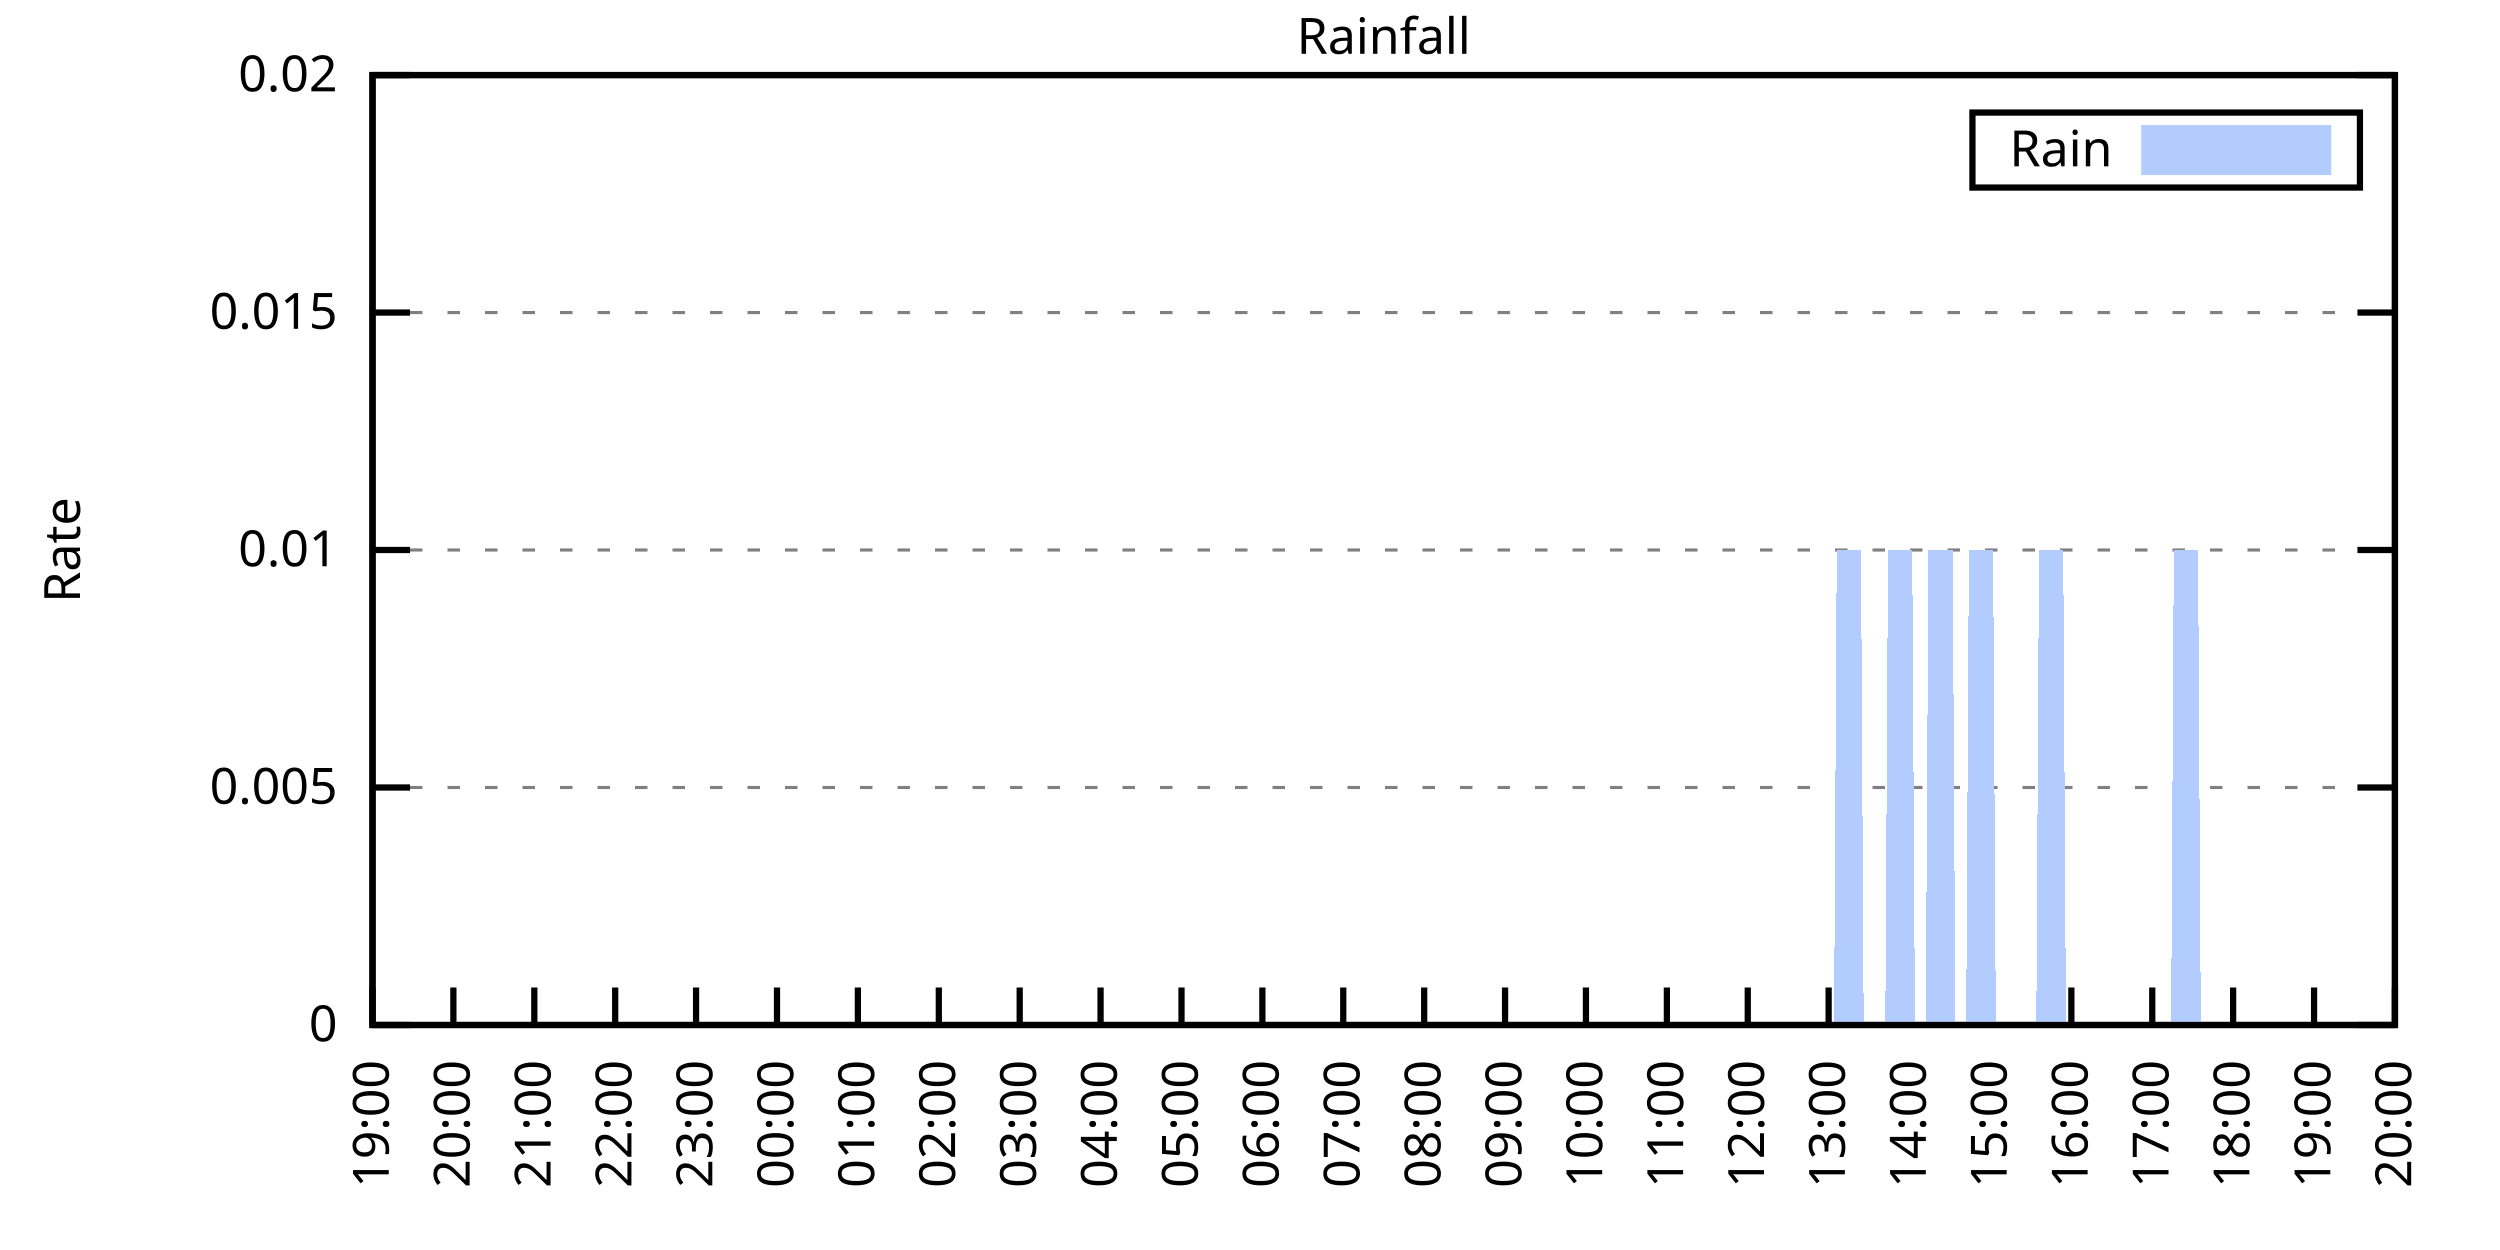
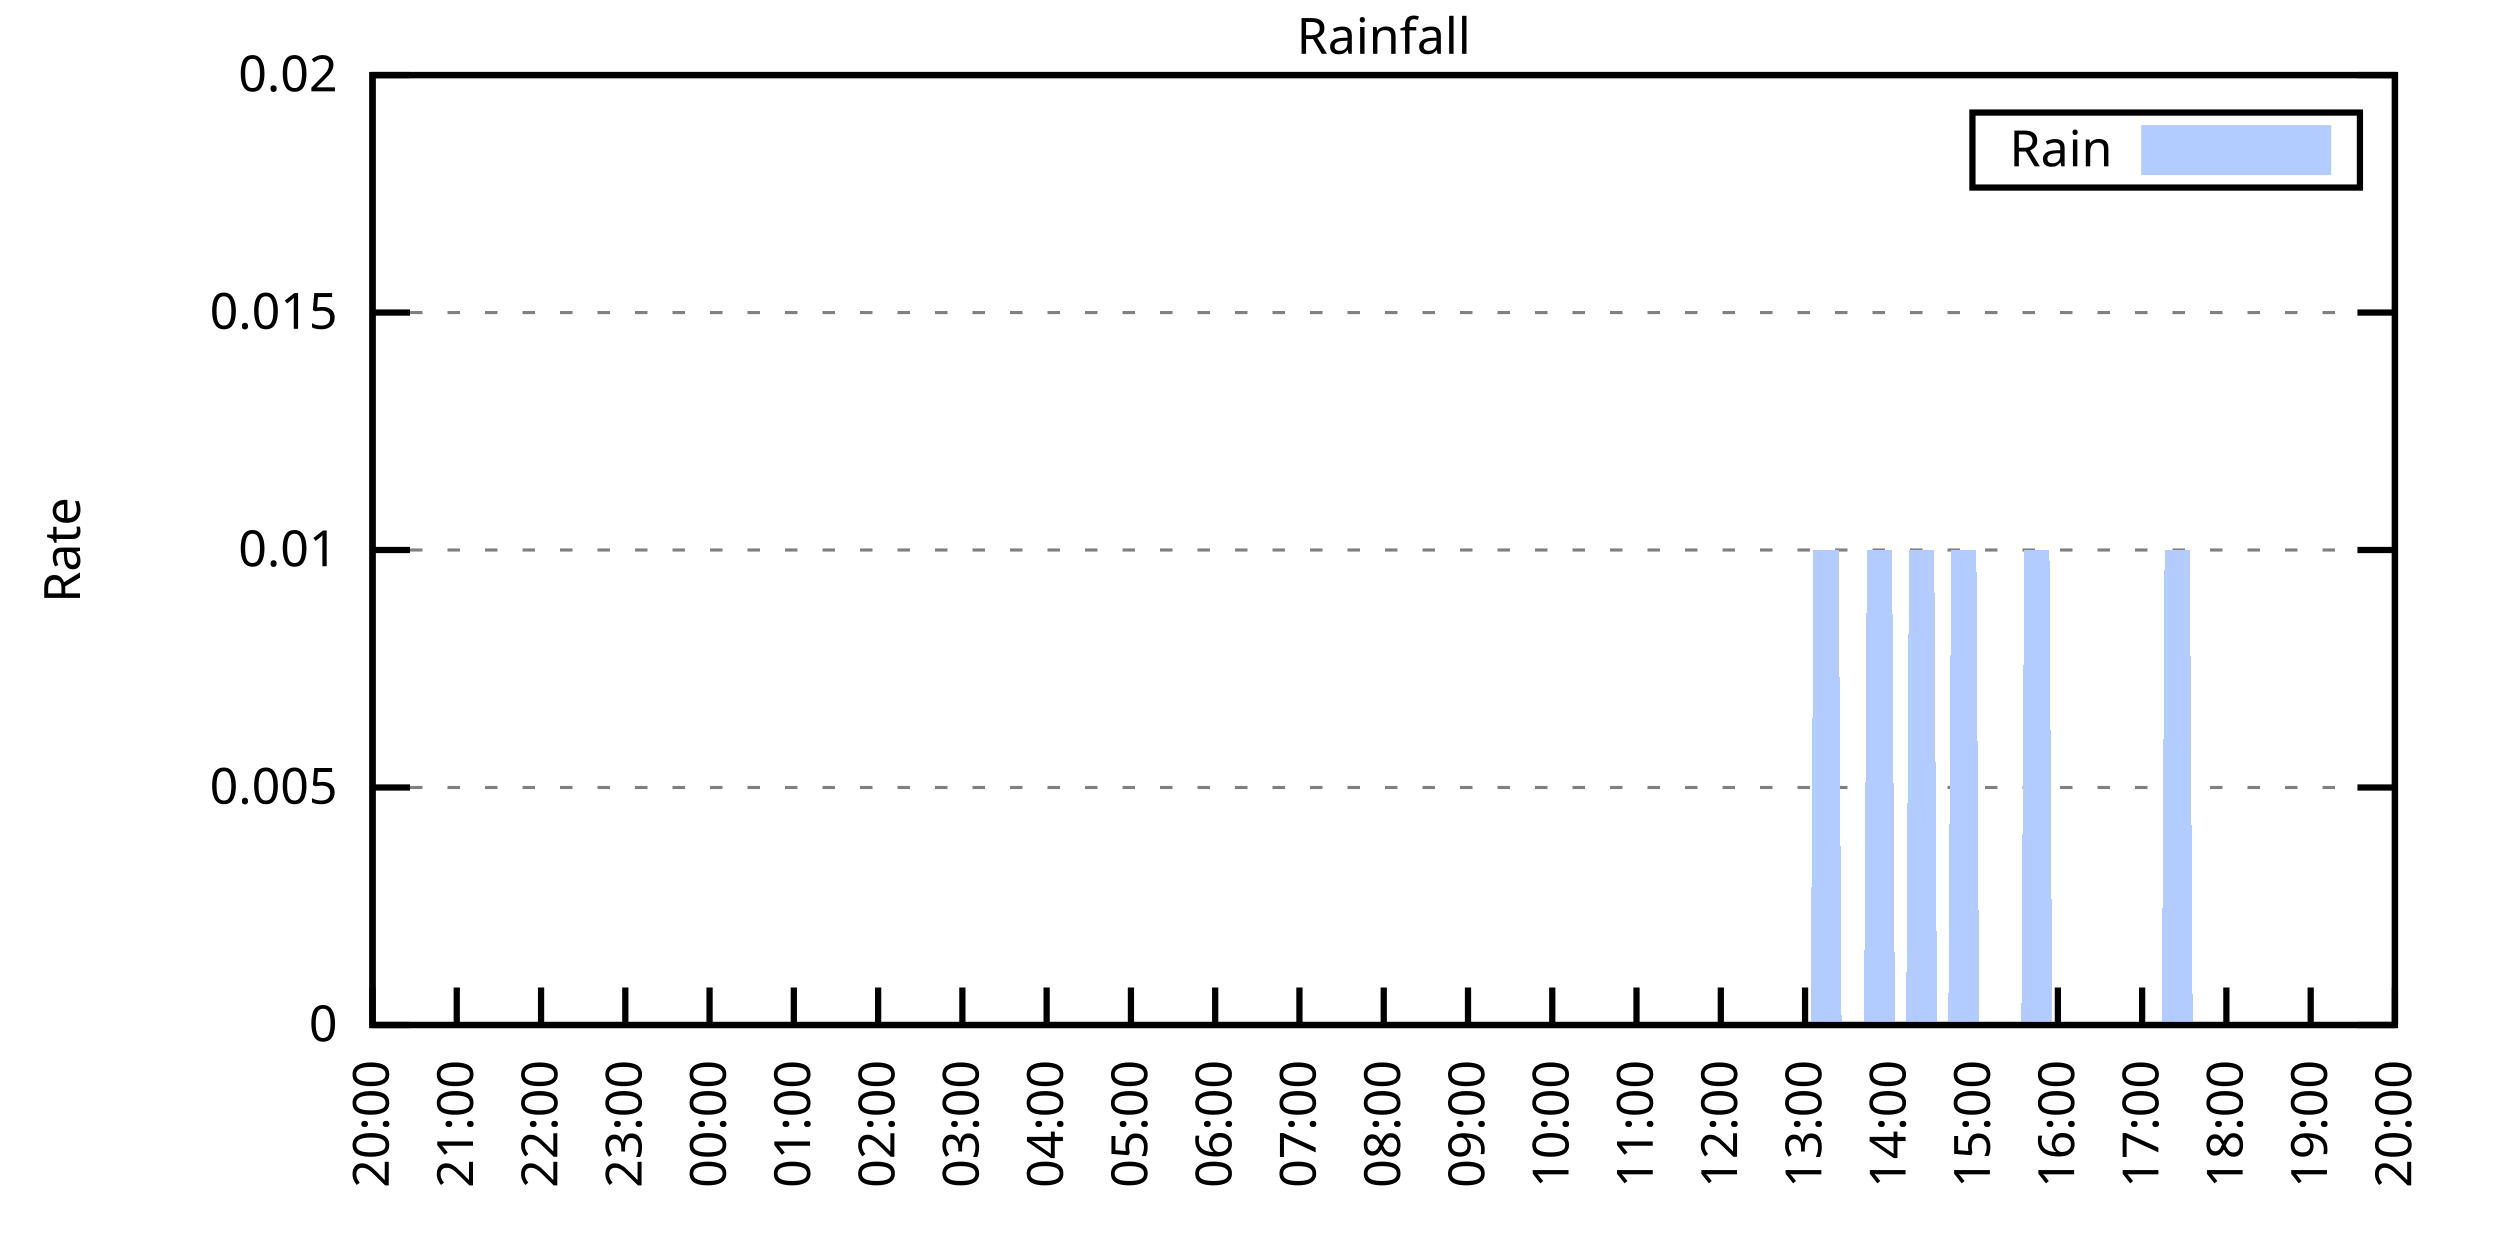
<svg xmlns="http://www.w3.org/2000/svg" xmlns:xlink="http://www.w3.org/1999/xlink" width="400" height="200" viewBox="0 0 400 200">
  <g id="gnuplot_canvas">
    <rect x="0" y="0" width="400" height="200" fill="none" />
    <defs>
      <circle id="gpDot" r="0.5" stroke-width="0.5" stroke="currentColor" />
      <path id="gpPt0" stroke-width="0.333" stroke="currentColor" d="M-1,0 h2 M0,-1 v2" />
      <path id="gpPt1" stroke-width="0.333" stroke="currentColor" d="M-1,-1 L1,1 M1,-1 L-1,1" />
      <path id="gpPt2" stroke-width="0.333" stroke="currentColor" d="M-1,0 L1,0 M0,-1 L0,1 M-1,-1 L1,1 M-1,1 L1,-1" />
      <rect id="gpPt3" stroke-width="0.333" stroke="currentColor" x="-1" y="-1" width="2" height="2" />
      <rect id="gpPt4" stroke-width="0.333" stroke="currentColor" fill="currentColor" x="-1" y="-1" width="2" height="2" />
      <circle id="gpPt5" stroke-width="0.333" stroke="currentColor" cx="0" cy="0" r="1" />
      <use xlink:href="#gpPt5" id="gpPt6" fill="currentColor" stroke="none" />
      <path id="gpPt7" stroke-width="0.333" stroke="currentColor" d="M0,-1.33 L-1.33,0.67 L1.33,0.67 z" />
      <use xlink:href="#gpPt7" id="gpPt8" fill="currentColor" stroke="none" />
      <use xlink:href="#gpPt7" id="gpPt9" stroke="currentColor" transform="rotate(180)" />
      <use xlink:href="#gpPt9" id="gpPt10" fill="currentColor" stroke="none" />
      <use xlink:href="#gpPt3" id="gpPt11" stroke="currentColor" transform="rotate(45)" />
      <use xlink:href="#gpPt11" id="gpPt12" fill="currentColor" stroke="none" />
      <path id="gpPt13" stroke-width="0.333" stroke="currentColor" d="M0,1.330 L1.265,0.411 L0.782,-1.067 L-0.782,-1.076 L-1.265,0.411 z" />
      <use xlink:href="#gpPt13" id="gpPt14" fill="currentColor" stroke="none" />
      <filter id="textbox" filterUnits="objectBoundingBox" x="0" y="0" height="1" width="1">
        <feFlood flood-color="white" flood-opacity="1" result="bgnd" />
        <feComposite in="SourceGraphic" in2="bgnd" operator="atop" />
      </filter>
      <filter id="greybox" filterUnits="objectBoundingBox" x="0" y="0" height="1" width="1">
        <feFlood flood-color="lightgrey" flood-opacity="1" result="grey" />
        <feComposite in="SourceGraphic" in2="grey" operator="atop" />
      </filter>
    </defs>
    <g fill="none" color="white" stroke="currentColor" stroke-width="1.00" stroke-linecap="butt" stroke-linejoin="miter">
</g>
    <g fill="none" color="black" stroke="currentColor" stroke-width="1.00" stroke-linecap="butt" stroke-linejoin="miter">
      <g stroke="none" shape-rendering="crispEdges">
        <polygon fill="rgb(255, 255, 255)" points="59.60,164.00 383.18,164.00 383.18,12.02 59.60,12.02 " />
      </g>
    </g>
    <g fill="none" color="black" stroke="currentColor" stroke-width="1.00" stroke-linecap="butt" stroke-linejoin="miter">
</g>
    <g fill="none" color="black" stroke="black" stroke-width="0.50" stroke-linecap="butt" stroke-linejoin="miter">
</g>
    <g fill="none" color="gray" stroke="currentColor" stroke-width="0.50" stroke-linecap="butt" stroke-linejoin="miter">
      <path stroke="gray" stroke-dasharray="2,4" class="gridline" d="M59.60,164.00 L383.19,164.00  " />
    </g>
    <g fill="none" color="gray" stroke="gray" stroke-width="1.00" stroke-linecap="butt" stroke-linejoin="miter">
</g>
    <g fill="none" color="black" stroke="currentColor" stroke-width="1.00" stroke-linecap="butt" stroke-linejoin="miter">
      <path stroke="black" d="M59.60,164.00 L65.60,164.00 M383.19,164.00 L377.19,164.00  " />
      <g transform="translate(54.00,166.60)" stroke="none" fill="black" font-family="Sans" font-size="8.00" text-anchor="end">
        <text>
          <tspan font-family="Sans"> 0</tspan>
        </text>
      </g>
    </g>
    <g fill="none" color="black" stroke="currentColor" stroke-width="1.00" stroke-linecap="butt" stroke-linejoin="miter">
</g>
    <g fill="none" color="black" stroke="black" stroke-width="0.50" stroke-linecap="butt" stroke-linejoin="miter">
</g>
    <g fill="none" color="gray" stroke="currentColor" stroke-width="0.50" stroke-linecap="butt" stroke-linejoin="miter">
      <path stroke="gray" stroke-dasharray="2,4" class="gridline" d="M59.60,126.00 L383.19,126.00  " />
    </g>
    <g fill="none" color="gray" stroke="gray" stroke-width="1.00" stroke-linecap="butt" stroke-linejoin="miter">
</g>
    <g fill="none" color="black" stroke="currentColor" stroke-width="1.00" stroke-linecap="butt" stroke-linejoin="miter">
      <path stroke="black" d="M59.60,126.00 L65.60,126.00 M383.19,126.00 L377.19,126.00  " />
      <g transform="translate(54.00,128.60)" stroke="none" fill="black" font-family="Sans" font-size="8.00" text-anchor="end">
        <text>
          <tspan font-family="Sans"> 0.005</tspan>
        </text>
      </g>
    </g>
    <g fill="none" color="black" stroke="currentColor" stroke-width="1.00" stroke-linecap="butt" stroke-linejoin="miter">
</g>
    <g fill="none" color="black" stroke="black" stroke-width="0.50" stroke-linecap="butt" stroke-linejoin="miter">
</g>
    <g fill="none" color="gray" stroke="currentColor" stroke-width="0.50" stroke-linecap="butt" stroke-linejoin="miter">
      <path stroke="gray" stroke-dasharray="2,4" class="gridline" d="M59.60,88.00 L383.19,88.00  " />
    </g>
    <g fill="none" color="gray" stroke="gray" stroke-width="1.00" stroke-linecap="butt" stroke-linejoin="miter">
</g>
    <g fill="none" color="black" stroke="currentColor" stroke-width="1.00" stroke-linecap="butt" stroke-linejoin="miter">
      <path stroke="black" d="M59.60,88.00 L65.60,88.00 M383.19,88.00 L377.19,88.00  " />
      <g transform="translate(54.00,90.60)" stroke="none" fill="black" font-family="Sans" font-size="8.00" text-anchor="end">
        <text>
          <tspan font-family="Sans"> 0.01</tspan>
        </text>
      </g>
    </g>
    <g fill="none" color="black" stroke="currentColor" stroke-width="1.00" stroke-linecap="butt" stroke-linejoin="miter">
</g>
    <g fill="none" color="black" stroke="black" stroke-width="0.50" stroke-linecap="butt" stroke-linejoin="miter">
</g>
    <g fill="none" color="gray" stroke="currentColor" stroke-width="0.50" stroke-linecap="butt" stroke-linejoin="miter">
      <path stroke="gray" stroke-dasharray="2,4" class="gridline" d="M59.60,50.01 L383.19,50.01  " />
    </g>
    <g fill="none" color="gray" stroke="gray" stroke-width="1.00" stroke-linecap="butt" stroke-linejoin="miter">
</g>
    <g fill="none" color="black" stroke="currentColor" stroke-width="1.00" stroke-linecap="butt" stroke-linejoin="miter">
      <path stroke="black" d="M59.60,50.01 L65.60,50.01 M383.19,50.01 L377.19,50.01  " />
      <g transform="translate(54.00,52.61)" stroke="none" fill="black" font-family="Sans" font-size="8.00" text-anchor="end">
        <text>
          <tspan font-family="Sans"> 0.015</tspan>
        </text>
      </g>
    </g>
    <g fill="none" color="black" stroke="currentColor" stroke-width="1.00" stroke-linecap="butt" stroke-linejoin="miter">
</g>
    <g fill="none" color="black" stroke="black" stroke-width="0.50" stroke-linecap="butt" stroke-linejoin="miter">
</g>
    <g fill="none" color="gray" stroke="currentColor" stroke-width="0.50" stroke-linecap="butt" stroke-linejoin="miter">
      <path stroke="gray" stroke-dasharray="2,4" class="gridline" d="M59.60,12.01 L383.19,12.01  " />
    </g>
    <g fill="none" color="gray" stroke="gray" stroke-width="1.00" stroke-linecap="butt" stroke-linejoin="miter">
</g>
    <g fill="none" color="black" stroke="currentColor" stroke-width="1.00" stroke-linecap="butt" stroke-linejoin="miter">
      <path stroke="black" d="M59.60,12.01 L65.60,12.01 M383.19,12.01 L377.19,12.01  " />
      <g transform="translate(54.00,14.61)" stroke="none" fill="black" font-family="Sans" font-size="8.00" text-anchor="end">
        <text>
          <tspan font-family="Sans"> 0.02</tspan>
        </text>
      </g>
    </g>
    <g fill="none" color="black" stroke="currentColor" stroke-width="1.00" stroke-linecap="butt" stroke-linejoin="miter">
      <path stroke="black" d="M59.60,164.00 L59.60,158.00  " />
      <g transform="translate(62.20,169.60) rotate(270.00)" stroke="none" fill="black" font-family="Sans" font-size="8.00" text-anchor="end">
        <text>
-           <tspan font-family="Sans">19:00</tspan>
-         </text>
-       </g>
-     </g>
-     <g fill="none" color="black" stroke="currentColor" stroke-width="1.00" stroke-linecap="butt" stroke-linejoin="miter">
-       <path stroke="black" d="M72.54,164.00 L72.54,158.00  " />
-       <g transform="translate(75.14,169.60) rotate(270.00)" stroke="none" fill="black" font-family="Sans" font-size="8.00" text-anchor="end">
-         <text>
          <tspan font-family="Sans">20:00</tspan>
        </text>
      </g>
    </g>
    <g fill="none" color="black" stroke="currentColor" stroke-width="1.00" stroke-linecap="butt" stroke-linejoin="miter">
-       <path stroke="black" d="M85.49,164.00 L85.49,158.00  " />
-       <g transform="translate(88.09,169.60) rotate(270.00)" stroke="none" fill="black" font-family="Sans" font-size="8.00" text-anchor="end">
+       <path stroke="black" d="M73.08,164.00 L73.08,158.00  " />
+       <g transform="translate(75.68,169.60) rotate(270.00)" stroke="none" fill="black" font-family="Sans" font-size="8.00" text-anchor="end">
        <text>
          <tspan font-family="Sans">21:00</tspan>
        </text>
      </g>
    </g>
    <g fill="none" color="black" stroke="currentColor" stroke-width="1.00" stroke-linecap="butt" stroke-linejoin="miter">
-       <path stroke="black" d="M98.43,164.00 L98.43,158.00  " />
-       <g transform="translate(101.03,169.60) rotate(270.00)" stroke="none" fill="black" font-family="Sans" font-size="8.00" text-anchor="end">
+       <path stroke="black" d="M86.57,164.00 L86.57,158.00  " />
+       <g transform="translate(89.17,169.60) rotate(270.00)" stroke="none" fill="black" font-family="Sans" font-size="8.00" text-anchor="end">
        <text>
          <tspan font-family="Sans">22:00</tspan>
        </text>
      </g>
    </g>
    <g fill="none" color="black" stroke="currentColor" stroke-width="1.00" stroke-linecap="butt" stroke-linejoin="miter">
-       <path stroke="black" d="M111.37,164.00 L111.37,158.00  " />
-       <g transform="translate(113.97,169.60) rotate(270.00)" stroke="none" fill="black" font-family="Sans" font-size="8.00" text-anchor="end">
+       <path stroke="black" d="M100.05,164.00 L100.05,158.00  " />
+       <g transform="translate(102.65,169.60) rotate(270.00)" stroke="none" fill="black" font-family="Sans" font-size="8.00" text-anchor="end">
        <text>
          <tspan font-family="Sans">23:00</tspan>
        </text>
      </g>
    </g>
    <g fill="none" color="black" stroke="currentColor" stroke-width="1.00" stroke-linecap="butt" stroke-linejoin="miter">
-       <path stroke="black" d="M124.32,164.00 L124.32,158.00  " />
-       <g transform="translate(126.92,169.60) rotate(270.00)" stroke="none" fill="black" font-family="Sans" font-size="8.00" text-anchor="end">
+       <path stroke="black" d="M113.53,164.00 L113.53,158.00  " />
+       <g transform="translate(116.13,169.60) rotate(270.00)" stroke="none" fill="black" font-family="Sans" font-size="8.00" text-anchor="end">
        <text>
          <tspan font-family="Sans">00:00</tspan>
        </text>
      </g>
    </g>
    <g fill="none" color="black" stroke="currentColor" stroke-width="1.00" stroke-linecap="butt" stroke-linejoin="miter">
-       <path stroke="black" d="M137.26,164.00 L137.26,158.00  " />
-       <g transform="translate(139.86,169.60) rotate(270.00)" stroke="none" fill="black" font-family="Sans" font-size="8.00" text-anchor="end">
+       <path stroke="black" d="M127.01,164.00 L127.01,158.00  " />
+       <g transform="translate(129.61,169.60) rotate(270.00)" stroke="none" fill="black" font-family="Sans" font-size="8.00" text-anchor="end">
        <text>
          <tspan font-family="Sans">01:00</tspan>
        </text>
      </g>
    </g>
    <g fill="none" color="black" stroke="currentColor" stroke-width="1.00" stroke-linecap="butt" stroke-linejoin="miter">
-       <path stroke="black" d="M150.21,164.00 L150.21,158.00  " />
-       <g transform="translate(152.81,169.60) rotate(270.00)" stroke="none" fill="black" font-family="Sans" font-size="8.00" text-anchor="end">
+       <path stroke="black" d="M140.50,164.00 L140.50,158.00  " />
+       <g transform="translate(143.10,169.60) rotate(270.00)" stroke="none" fill="black" font-family="Sans" font-size="8.00" text-anchor="end">
        <text>
          <tspan font-family="Sans">02:00</tspan>
        </text>
      </g>
    </g>
    <g fill="none" color="black" stroke="currentColor" stroke-width="1.00" stroke-linecap="butt" stroke-linejoin="miter">
-       <path stroke="black" d="M163.15,164.00 L163.15,158.00  " />
-       <g transform="translate(165.75,169.60) rotate(270.00)" stroke="none" fill="black" font-family="Sans" font-size="8.00" text-anchor="end">
+       <path stroke="black" d="M153.98,164.00 L153.98,158.00  " />
+       <g transform="translate(156.58,169.60) rotate(270.00)" stroke="none" fill="black" font-family="Sans" font-size="8.00" text-anchor="end">
        <text>
          <tspan font-family="Sans">03:00</tspan>
        </text>
      </g>
    </g>
    <g fill="none" color="black" stroke="currentColor" stroke-width="1.00" stroke-linecap="butt" stroke-linejoin="miter">
-       <path stroke="black" d="M176.09,164.00 L176.09,158.00  " />
-       <g transform="translate(178.69,169.60) rotate(270.00)" stroke="none" fill="black" font-family="Sans" font-size="8.00" text-anchor="end">
+       <path stroke="black" d="M167.46,164.00 L167.46,158.00  " />
+       <g transform="translate(170.06,169.60) rotate(270.00)" stroke="none" fill="black" font-family="Sans" font-size="8.00" text-anchor="end">
        <text>
          <tspan font-family="Sans">04:00</tspan>
        </text>
      </g>
    </g>
    <g fill="none" color="black" stroke="currentColor" stroke-width="1.00" stroke-linecap="butt" stroke-linejoin="miter">
-       <path stroke="black" d="M189.04,164.00 L189.04,158.00  " />
-       <g transform="translate(191.64,169.60) rotate(270.00)" stroke="none" fill="black" font-family="Sans" font-size="8.00" text-anchor="end">
+       <path stroke="black" d="M180.95,164.00 L180.95,158.00  " />
+       <g transform="translate(183.55,169.60) rotate(270.00)" stroke="none" fill="black" font-family="Sans" font-size="8.00" text-anchor="end">
        <text>
          <tspan font-family="Sans">05:00</tspan>
        </text>
      </g>
    </g>
    <g fill="none" color="black" stroke="currentColor" stroke-width="1.00" stroke-linecap="butt" stroke-linejoin="miter">
-       <path stroke="black" d="M201.98,164.00 L201.98,158.00  " />
-       <g transform="translate(204.58,169.60) rotate(270.00)" stroke="none" fill="black" font-family="Sans" font-size="8.00" text-anchor="end">
+       <path stroke="black" d="M194.43,164.00 L194.43,158.00  " />
+       <g transform="translate(197.03,169.60) rotate(270.00)" stroke="none" fill="black" font-family="Sans" font-size="8.00" text-anchor="end">
        <text>
          <tspan font-family="Sans">06:00</tspan>
        </text>
      </g>
    </g>
    <g fill="none" color="black" stroke="currentColor" stroke-width="1.00" stroke-linecap="butt" stroke-linejoin="miter">
-       <path stroke="black" d="M214.92,164.00 L214.92,158.00  " />
-       <g transform="translate(217.52,169.60) rotate(270.00)" stroke="none" fill="black" font-family="Sans" font-size="8.00" text-anchor="end">
+       <path stroke="black" d="M207.91,164.00 L207.91,158.00  " />
+       <g transform="translate(210.51,169.60) rotate(270.00)" stroke="none" fill="black" font-family="Sans" font-size="8.00" text-anchor="end">
        <text>
          <tspan font-family="Sans">07:00</tspan>
        </text>
      </g>
    </g>
    <g fill="none" color="black" stroke="currentColor" stroke-width="1.00" stroke-linecap="butt" stroke-linejoin="miter">
-       <path stroke="black" d="M227.87,164.00 L227.87,158.00  " />
-       <g transform="translate(230.47,169.60) rotate(270.00)" stroke="none" fill="black" font-family="Sans" font-size="8.00" text-anchor="end">
+       <path stroke="black" d="M221.40,164.00 L221.40,158.00  " />
+       <g transform="translate(224.00,169.60) rotate(270.00)" stroke="none" fill="black" font-family="Sans" font-size="8.00" text-anchor="end">
        <text>
          <tspan font-family="Sans">08:00</tspan>
        </text>
      </g>
    </g>
    <g fill="none" color="black" stroke="currentColor" stroke-width="1.00" stroke-linecap="butt" stroke-linejoin="miter">
-       <path stroke="black" d="M240.81,164.00 L240.81,158.00  " />
-       <g transform="translate(243.41,169.60) rotate(270.00)" stroke="none" fill="black" font-family="Sans" font-size="8.00" text-anchor="end">
+       <path stroke="black" d="M234.88,164.00 L234.88,158.00  " />
+       <g transform="translate(237.48,169.60) rotate(270.00)" stroke="none" fill="black" font-family="Sans" font-size="8.00" text-anchor="end">
        <text>
          <tspan font-family="Sans">09:00</tspan>
        </text>
      </g>
    </g>
    <g fill="none" color="black" stroke="currentColor" stroke-width="1.00" stroke-linecap="butt" stroke-linejoin="miter">
-       <path stroke="black" d="M253.75,164.00 L253.75,158.00  " />
-       <g transform="translate(256.35,169.60) rotate(270.00)" stroke="none" fill="black" font-family="Sans" font-size="8.00" text-anchor="end">
+       <path stroke="black" d="M248.36,164.00 L248.36,158.00  " />
+       <g transform="translate(250.96,169.60) rotate(270.00)" stroke="none" fill="black" font-family="Sans" font-size="8.00" text-anchor="end">
        <text>
          <tspan font-family="Sans">10:00</tspan>
        </text>
      </g>
    </g>
    <g fill="none" color="black" stroke="currentColor" stroke-width="1.00" stroke-linecap="butt" stroke-linejoin="miter">
-       <path stroke="black" d="M266.70,164.00 L266.70,158.00  " />
-       <g transform="translate(269.30,169.60) rotate(270.00)" stroke="none" fill="black" font-family="Sans" font-size="8.00" text-anchor="end">
+       <path stroke="black" d="M261.84,164.00 L261.84,158.00  " />
+       <g transform="translate(264.44,169.60) rotate(270.00)" stroke="none" fill="black" font-family="Sans" font-size="8.00" text-anchor="end">
        <text>
          <tspan font-family="Sans">11:00</tspan>
        </text>
      </g>
    </g>
    <g fill="none" color="black" stroke="currentColor" stroke-width="1.00" stroke-linecap="butt" stroke-linejoin="miter">
-       <path stroke="black" d="M279.64,164.00 L279.64,158.00  " />
-       <g transform="translate(282.24,169.60) rotate(270.00)" stroke="none" fill="black" font-family="Sans" font-size="8.00" text-anchor="end">
+       <path stroke="black" d="M275.33,164.00 L275.33,158.00  " />
+       <g transform="translate(277.93,169.60) rotate(270.00)" stroke="none" fill="black" font-family="Sans" font-size="8.00" text-anchor="end">
        <text>
          <tspan font-family="Sans">12:00</tspan>
        </text>
      </g>
    </g>
    <g fill="none" color="black" stroke="currentColor" stroke-width="1.00" stroke-linecap="butt" stroke-linejoin="miter">
-       <path stroke="black" d="M292.58,164.00 L292.58,158.00  " />
-       <g transform="translate(295.18,169.60) rotate(270.00)" stroke="none" fill="black" font-family="Sans" font-size="8.00" text-anchor="end">
+       <path stroke="black" d="M288.81,164.00 L288.81,158.00  " />
+       <g transform="translate(291.41,169.60) rotate(270.00)" stroke="none" fill="black" font-family="Sans" font-size="8.00" text-anchor="end">
        <text>
          <tspan font-family="Sans">13:00</tspan>
        </text>
      </g>
    </g>
    <g fill="none" color="black" stroke="currentColor" stroke-width="1.00" stroke-linecap="butt" stroke-linejoin="miter">
-       <path stroke="black" d="M305.53,164.00 L305.53,158.00  " />
-       <g transform="translate(308.13,169.60) rotate(270.00)" stroke="none" fill="black" font-family="Sans" font-size="8.00" text-anchor="end">
+       <path stroke="black" d="M302.29,164.00 L302.29,158.00  " />
+       <g transform="translate(304.89,169.60) rotate(270.00)" stroke="none" fill="black" font-family="Sans" font-size="8.00" text-anchor="end">
        <text>
          <tspan font-family="Sans">14:00</tspan>
        </text>
      </g>
    </g>
    <g fill="none" color="black" stroke="currentColor" stroke-width="1.00" stroke-linecap="butt" stroke-linejoin="miter">
-       <path stroke="black" d="M318.47,164.00 L318.47,158.00  " />
-       <g transform="translate(321.07,169.60) rotate(270.00)" stroke="none" fill="black" font-family="Sans" font-size="8.00" text-anchor="end">
+       <path stroke="black" d="M315.78,164.00 L315.78,158.00  " />
+       <g transform="translate(318.38,169.60) rotate(270.00)" stroke="none" fill="black" font-family="Sans" font-size="8.00" text-anchor="end">
        <text>
          <tspan font-family="Sans">15:00</tspan>
        </text>
      </g>
    </g>
    <g fill="none" color="black" stroke="currentColor" stroke-width="1.00" stroke-linecap="butt" stroke-linejoin="miter">
-       <path stroke="black" d="M331.42,164.00 L331.42,158.00  " />
-       <g transform="translate(334.02,169.60) rotate(270.00)" stroke="none" fill="black" font-family="Sans" font-size="8.00" text-anchor="end">
+       <path stroke="black" d="M329.26,164.00 L329.26,158.00  " />
+       <g transform="translate(331.86,169.60) rotate(270.00)" stroke="none" fill="black" font-family="Sans" font-size="8.00" text-anchor="end">
        <text>
          <tspan font-family="Sans">16:00</tspan>
        </text>
      </g>
    </g>
    <g fill="none" color="black" stroke="currentColor" stroke-width="1.00" stroke-linecap="butt" stroke-linejoin="miter">
-       <path stroke="black" d="M344.36,164.00 L344.36,158.00  " />
-       <g transform="translate(346.96,169.60) rotate(270.00)" stroke="none" fill="black" font-family="Sans" font-size="8.00" text-anchor="end">
+       <path stroke="black" d="M342.74,164.00 L342.74,158.00  " />
+       <g transform="translate(345.34,169.60) rotate(270.00)" stroke="none" fill="black" font-family="Sans" font-size="8.00" text-anchor="end">
        <text>
          <tspan font-family="Sans">17:00</tspan>
        </text>
      </g>
    </g>
    <g fill="none" color="black" stroke="currentColor" stroke-width="1.00" stroke-linecap="butt" stroke-linejoin="miter">
-       <path stroke="black" d="M357.30,164.00 L357.30,158.00  " />
-       <g transform="translate(359.90,169.60) rotate(270.00)" stroke="none" fill="black" font-family="Sans" font-size="8.00" text-anchor="end">
+       <path stroke="black" d="M356.22,164.00 L356.22,158.00  " />
+       <g transform="translate(358.82,169.60) rotate(270.00)" stroke="none" fill="black" font-family="Sans" font-size="8.00" text-anchor="end">
        <text>
          <tspan font-family="Sans">18:00</tspan>
        </text>
      </g>
    </g>
    <g fill="none" color="black" stroke="currentColor" stroke-width="1.00" stroke-linecap="butt" stroke-linejoin="miter">
-       <path stroke="black" d="M370.25,164.00 L370.25,158.00  " />
-       <g transform="translate(372.85,169.60) rotate(270.00)" stroke="none" fill="black" font-family="Sans" font-size="8.00" text-anchor="end">
+       <path stroke="black" d="M369.71,164.00 L369.71,158.00  " />
+       <g transform="translate(372.31,169.60) rotate(270.00)" stroke="none" fill="black" font-family="Sans" font-size="8.00" text-anchor="end">
        <text>
          <tspan font-family="Sans">19:00</tspan>
        </text>
      </g>
    </g>
    <g fill="none" color="black" stroke="currentColor" stroke-width="1.00" stroke-linecap="butt" stroke-linejoin="miter">
      <path stroke="black" d="M383.19,164.00 L383.19,158.00  " />
      <g transform="translate(385.79,169.60) rotate(270.00)" stroke="none" fill="black" font-family="Sans" font-size="8.00" text-anchor="end">
        <text>
          <tspan font-family="Sans">20:00</tspan>
        </text>
      </g>
    </g>
    <g fill="none" color="black" stroke="currentColor" stroke-width="1.00" stroke-linecap="butt" stroke-linejoin="miter">
</g>
    <g fill="none" color="black" stroke="currentColor" stroke-width="1.00" stroke-linecap="butt" stroke-linejoin="miter">
      <path stroke="black" d="M59.60,12.01 L59.60,164.00 L383.19,164.00 L383.19,12.01 L59.60,12.01 Z  " />
    </g>
    <g fill="none" color="black" stroke="currentColor" stroke-width="1.00" stroke-linecap="butt" stroke-linejoin="miter">
</g>
    <g fill="none" color="black" stroke="currentColor" stroke-width="1.00" stroke-linecap="butt" stroke-linejoin="miter">
      <path stroke="black" d="M315.59,30.01 L315.59,18.01 L377.59,18.01 L377.59,30.01 L315.59,30.01 Z  " />
    </g>
    <g id="Rainfall_plot_1">
      <g fill="none" color="white" stroke="black" stroke-width="2.00" stroke-linecap="butt" stroke-linejoin="miter">
</g>
      <g fill="none" color="black" stroke="currentColor" stroke-width="2.00" stroke-linecap="butt" stroke-linejoin="miter">
        <g transform="translate(337.99,26.61)" stroke="none" fill="black" font-family="Sans" font-size="8.00" text-anchor="end">
          <text>
            <tspan font-family="Sans">Rain</tspan>
          </text>
        </g>
      </g>
      <g fill="none" color="black" stroke="currentColor" stroke-width="2.00" stroke-linecap="butt" stroke-linejoin="miter">
        <g stroke="none" shape-rendering="crispEdges">
          <polygon fill="rgb(178, 204, 255)" points="343.59,27.01 371.99,27.01 371.99,21.01 343.59,21.01 " />
        </g>
        <path stroke="rgb(178, 204, 255)" d="M343.59,27.01 L371.99,27.01 L371.99,21.01 L343.59,21.01 L343.59,27.01 Z  " />
      </g>
      <g fill="none" color="black" stroke="currentColor" stroke-width="2.00" stroke-linecap="butt" stroke-linejoin="miter">
        <g stroke="none" shape-rendering="crispEdges">
-           <polygon fill="rgb(178, 204, 255)" points="69.52,164.00 69.95,164.00 70.39,164.00 70.82,164.00 71.25,164.00 71.68,164.00 72.11,164.00 72.54,164.00 72.98,164.00 73.41,164.00 73.84,164.00 74.27,164.00 74.70,164.00 75.13,164.00 75.56,164.00 76.00,164.00 76.43,164.00 76.86,164.00 77.29,164.00 77.72,164.00 78.15,164.00 78.58,164.00 79.02,164.00 79.45,164.00 79.88,164.00 80.31,164.00 80.74,164.00 81.17,164.00 81.60,164.00 82.04,164.00 82.47,164.00 82.90,164.00 83.33,164.00 83.76,164.00 84.19,164.00 84.62,164.00 85.06,164.00 85.49,164.00 85.92,164.00 86.35,164.00 86.78,164.00 87.21,164.00 87.64,164.00 88.08,164.00 88.51,164.00 88.94,164.00 89.37,164.00 89.80,164.00 90.23,164.00 90.66,164.00 91.10,164.00 91.53,164.00 91.96,164.00 92.39,164.00 92.82,164.00 93.25,164.00 93.68,164.00 94.12,164.00 94.55,164.00 94.98,164.00 95.41,164.00 95.84,164.00 96.27,164.00 96.70,164.00 97.14,164.00 97.57,164.00 98.00,164.00 98.43,164.00 98.86,164.00 99.29,164.00 99.73,164.00 100.16,164.00 100.59,164.00 101.02,164.00 101.45,164.00 101.88,164.00 102.31,164.00 102.75,164.00 103.18,164.00 103.61,164.00 104.04,164.00 104.47,164.00 104.90,164.00 105.33,164.00 105.77,164.00 106.20,164.00 106.63,164.00 107.06,164.00 107.49,164.00 107.92,164.00 108.35,164.00 108.79,164.00 109.22,164.00 109.65,164.00 110.08,164.00 110.51,164.00 110.94,164.00 111.37,164.00 111.81,164.00 112.24,164.00 112.67,164.00 113.10,164.00 113.53,164.00 113.96,164.00 114.39,164.00 114.83,164.00 115.26,164.00 115.69,164.00 116.12,164.00 116.55,164.00 116.98,164.00 117.41,164.00 117.85,164.00 118.28,164.00 118.71,164.00 119.14,164.00 119.57,164.00 120.00,164.00 120.43,164.00 120.87,164.00 121.30,164.00 121.73,164.00 122.16,164.00 122.59,164.00 123.02,164.00 123.46,164.00 123.89,164.00 124.32,164.00 124.75,164.00 125.18,164.00 125.61,164.00 126.04,164.00 126.48,164.00 126.91,164.00 127.34,164.00 127.77,164.00 128.20,164.00 128.63,164.00 129.06,164.00 129.50,164.00 129.93,164.00 130.36,164.00 130.79,164.00 131.22,164.00 131.65,164.00 132.08,164.00 132.52,164.00 132.95,164.00 133.38,164.00 133.81,164.00 134.24,164.00 134.67,164.00 135.10,164.00 135.54,164.00 135.97,164.00 136.40,164.00 136.83,164.00 137.26,164.00 137.69,164.00 138.12,164.00 138.56,164.00 138.99,164.00 139.42,164.00 139.85,164.00 140.28,164.00 140.71,164.00 141.14,164.00 141.58,164.00 142.01,164.00 142.44,164.00 142.87,164.00 143.30,164.00 143.73,164.00 144.16,164.00 144.60,164.00 145.03,164.00 145.46,164.00 145.89,164.00 146.32,164.00 146.75,164.00 147.19,164.00 147.62,164.00 148.05,164.00 148.48,164.00 148.91,164.00 149.34,164.00 149.77,164.00 150.21,164.00 150.64,164.00 151.07,164.00 151.50,164.00 151.93,164.00 152.36,164.00 152.79,164.00 153.23,164.00 153.66,164.00 154.09,164.00 154.52,164.00 154.95,164.00 155.38,164.00 155.81,164.00 156.25,164.00 156.68,164.00 157.11,164.00 157.54,164.00 157.97,164.00 158.40,164.00 158.83,164.00 159.27,164.00 159.70,164.00 160.13,164.00 160.56,164.00 160.99,164.00 161.42,164.00 161.85,164.00 162.29,164.00 162.72,164.00 163.15,164.00 163.58,164.00 164.01,164.00 164.44,164.00 164.87,164.00 165.31,164.00 165.74,164.00 166.17,164.00 166.60,164.00 167.03,164.00 167.46,164.00 167.89,164.00 168.33,164.00 168.76,164.00 169.19,164.00 169.62,164.00 170.05,164.00 170.48,164.00 170.91,164.00 171.35,164.00 171.78,164.00 172.21,164.00 172.64,164.00 173.07,164.00 173.50,164.00 173.94,164.00 174.37,164.00 174.80,164.00 175.23,164.00 175.66,164.00 176.09,164.00 176.52,164.00 176.96,164.00 177.39,164.00 177.82,164.00 178.25,164.00 178.68,164.00 179.11,164.00 179.54,164.00 179.98,164.00 180.41,164.00 180.84,164.00 181.27,164.00 181.70,164.00 182.13,164.00 182.56,164.00 183.00,164.00 183.43,164.00 183.86,164.00 184.29,164.00 184.72,164.00 185.15,164.00 185.58,164.00 186.02,164.00 186.45,164.00 186.88,164.00 187.31,164.00 187.74,164.00 188.17,164.00 188.60,164.00 189.04,164.00 189.47,164.00 189.90,164.00 190.33,164.00 190.76,164.00 191.19,164.00 191.62,164.00 192.06,164.00 192.49,164.00 192.92,164.00 193.35,164.00 193.78,164.00 194.21,164.00 194.64,164.00 195.08,164.00 195.51,164.00 195.94,164.00 196.37,164.00 196.80,164.00 197.23,164.00 197.67,164.00 198.10,164.00 198.53,164.00 198.96,164.00 199.39,164.00 199.82,164.00 200.25,164.00 200.69,164.00 201.12,164.00 201.55,164.00 201.98,164.00 202.41,164.00 202.84,164.00 203.27,164.00 203.71,164.00 204.14,164.00 204.57,164.00 205.00,164.00 205.43,164.00 205.86,164.00 206.29,164.00 206.73,164.00 207.16,164.00 207.59,164.00 208.02,164.00 208.45,164.00 208.88,164.00 209.31,164.00 209.75,164.00 210.18,164.00 210.61,164.00 211.04,164.00 211.47,164.00 211.90,164.00 212.33,164.00 212.77,164.00 213.20,164.00 213.63,164.00 214.06,164.00 214.49,164.00 214.92,164.00 215.35,164.00 215.79,164.00 216.22,164.00 216.65,164.00 217.08,164.00 217.51,164.00 217.94,164.00 218.37,164.00 218.81,164.00 219.24,164.00 219.67,164.00 220.10,164.00 220.53,164.00 220.96,164.00 221.40,164.00 221.83,164.00 222.26,164.00 222.69,164.00 223.12,164.00 223.55,164.00 223.98,164.00 224.42,164.00 224.85,164.00 225.28,164.00 225.71,164.00 226.14,164.00 226.57,164.00 227.00,164.00 227.44,164.00 227.87,164.00 228.30,164.00 228.73,164.00 229.16,164.00 229.59,164.00 230.02,164.00 230.46,164.00 230.89,164.00 231.32,164.00 231.75,164.00 232.18,164.00 232.61,164.00 233.04,164.00 233.48,164.00 233.91,164.00 234.34,164.00 234.77,164.00 235.20,164.00 235.63,164.00 236.06,164.00 236.50,164.00 236.93,164.00 237.36,164.00 237.79,164.00 238.22,164.00 238.65,164.00 239.08,164.00 239.52,164.00 239.95,164.00 240.38,164.00 240.81,164.00 241.24,164.00 241.67,164.00 242.10,164.00 242.54,164.00 242.97,164.00 243.40,164.00 243.83,164.00 244.26,164.00 244.69,164.00 245.12,164.00 245.56,164.00 245.99,164.00 246.42,164.00 246.85,164.00 247.28,164.00 247.71,164.00 248.15,164.00 248.58,164.00 249.01,164.00 249.44,164.00 249.87,164.00 250.30,164.00 250.73,164.00 251.17,164.00 251.60,164.00 252.03,164.00 252.46,164.00 252.89,164.00 253.32,164.00 253.75,164.00 254.19,164.00 254.62,164.00 255.05,164.00 255.48,164.00 255.91,164.00 256.34,164.00 256.77,164.00 257.21,164.00 257.64,164.00 258.07,164.00 258.50,164.00 258.93,164.00 259.36,164.00 259.79,164.00 260.23,164.00 260.66,164.00 261.09,164.00 261.52,164.00 261.95,164.00 262.38,164.00 262.81,164.00 263.25,164.00 263.68,164.00 264.11,164.00 264.54,164.00 264.97,164.00 265.40,164.00 265.83,164.00 266.27,164.00 266.70,164.00 267.13,164.00 267.56,164.00 267.99,164.00 268.42,164.00 268.85,164.00 269.29,164.00 269.72,164.00 270.15,164.00 270.58,164.00 271.01,164.00 271.44,164.00 271.88,164.00 272.31,164.00 272.74,164.00 273.17,164.00 273.60,164.00 274.03,164.00 274.46,164.00 274.90,164.00 275.33,164.00 275.76,164.00 276.19,164.00 276.62,164.00 277.05,164.00 277.48,164.00 277.92,164.00 278.35,164.00 278.78,164.00 279.21,164.00 279.64,164.00 280.07,164.00 280.50,164.00 280.94,164.00 281.37,164.00 281.80,164.00 282.23,164.00 282.66,164.00 283.09,164.00 283.52,164.00 283.96,164.00 284.39,164.00 284.82,164.00 285.25,164.00 285.68,164.00 286.11,164.00 286.54,164.00 286.98,164.00 287.41,164.00 287.84,164.00 288.27,164.00 288.70,164.00 289.13,164.00 289.56,164.00 290.00,164.00 290.43,164.00 290.86,164.00 291.29,164.00 291.72,164.00 292.15,164.00 292.58,164.00 293.02,164.00 293.45,164.00 293.88,88.00 294.31,88.00 294.74,88.00 295.17,88.00 295.60,88.00 296.04,88.00 296.47,88.00 296.90,88.00 297.33,88.00 297.76,88.00 298.19,164.00 298.63,164.00 299.06,164.00 299.49,164.00 299.92,164.00 300.35,164.00 300.78,164.00 301.21,164.00 301.65,164.00 302.08,88.00 302.51,88.00 302.94,88.00 303.37,88.00 303.80,88.00 304.23,88.00 304.67,88.00 305.10,88.00 305.53,88.00 305.96,88.00 306.39,164.00 306.82,164.00 307.25,164.00 307.69,164.00 308.12,164.00 308.55,88.00 308.98,88.00 309.41,88.00 309.84,88.00 310.27,88.00 310.71,88.00 311.14,88.00 311.57,88.00 312.00,88.00 312.43,88.00 312.86,164.00 313.29,164.00 313.73,164.00 314.16,164.00 314.59,164.00 315.02,88.00 315.45,88.00 315.88,88.00 316.31,88.00 316.75,88.00 317.18,88.00 317.61,88.00 318.04,88.00 318.47,88.00 318.90,88.00 319.33,164.00 319.77,164.00 320.20,164.00 320.63,164.00 321.06,164.00 321.49,164.00 321.92,164.00 322.36,164.00 322.79,164.00 323.22,164.00 323.65,164.00 324.08,164.00 324.51,164.00 324.94,164.00 325.38,164.00 325.81,164.00 326.24,88.00 326.67,88.00 327.10,88.00 327.53,88.00 327.96,88.00 328.40,88.00 328.83,88.00 329.26,88.00 329.69,88.00 330.12,88.00 330.55,164.00 330.98,164.00 331.42,164.00 331.85,164.00 332.28,164.00 332.71,164.00 333.14,164.00 333.57,164.00 334.00,164.00 334.44,164.00 334.87,164.00 335.30,164.00 335.73,164.00 336.16,164.00 336.59,164.00 337.02,164.00 337.46,164.00 337.89,164.00 338.32,164.00 338.75,164.00 339.18,164.00 339.61,164.00 340.04,164.00 340.48,164.00 340.91,164.00 341.34,164.00 341.77,164.00 342.20,164.00 342.63,164.00 343.06,164.00 343.50,164.00 343.93,164.00 344.36,164.00 344.79,164.00 345.22,164.00 345.65,164.00 346.09,164.00 346.52,164.00 346.95,164.00 347.38,164.00 347.81,88.00 348.24,88.00 348.67,88.00 349.11,88.00 349.54,88.00 349.97,88.00 350.40,88.00 350.83,88.00 351.26,88.00 351.69,88.00 352.13,164.00 352.56,164.00 352.99,164.00 353.42,164.00 353.85,164.00 354.28,164.00 354.71,164.00 355.15,164.00 355.58,164.00 356.01,164.00 356.44,164.00 356.87,164.00 357.30,164.00 357.73,164.00 358.17,164.00 358.60,164.00 359.03,164.00 359.46,164.00 359.89,164.00 360.32,164.00 360.75,164.00 361.19,164.00 361.62,164.00 362.05,164.00 362.48,164.00 362.91,164.00 363.34,164.00 363.77,164.00 364.21,164.00 364.64,164.00 365.07,164.00 365.50,164.00 365.93,164.00 366.36,164.00 366.79,164.00 367.23,164.00 367.66,164.00 368.09,164.00 368.52,164.00 368.95,164.00 369.38,164.00 369.81,164.00 370.25,164.00 370.68,164.00 371.11,164.00 371.54,164.00 371.97,164.00 372.40,164.00 372.84,164.00 373.27,164.00 373.70,164.00 374.13,164.00 374.56,164.00 374.99,164.00 375.42,164.00 375.86,164.00 376.29,164.00 376.72,164.00 377.15,164.00 377.58,164.00 378.01,164.00 378.44,164.00 378.88,164.00 379.31,164.00 379.74,164.00 379.74,164.00 69.52,164.00 " />
+           <polygon fill="rgb(178, 204, 255)" points="60.05,164.00 60.50,164.00 60.95,164.00 61.40,164.00 61.85,164.00 62.30,164.00 62.75,164.00 63.20,164.00 63.64,164.00 64.09,164.00 64.54,164.00 64.99,164.00 65.44,164.00 65.89,164.00 66.34,164.00 66.79,164.00 67.24,164.00 67.69,164.00 68.14,164.00 68.59,164.00 69.04,164.00 69.49,164.00 69.94,164.00 70.39,164.00 70.84,164.00 71.29,164.00 71.73,164.00 72.18,164.00 72.63,164.00 73.08,164.00 73.53,164.00 73.98,164.00 74.43,164.00 74.88,164.00 75.33,164.00 75.78,164.00 76.23,164.00 76.68,164.00 77.13,164.00 77.58,164.00 78.03,164.00 78.48,164.00 78.93,164.00 79.37,164.00 79.82,164.00 80.27,164.00 80.72,164.00 81.17,164.00 81.62,164.00 82.07,164.00 82.52,164.00 82.97,164.00 83.42,164.00 83.87,164.00 84.32,164.00 84.77,164.00 85.22,164.00 85.67,164.00 86.12,164.00 86.57,164.00 87.02,164.00 87.46,164.00 87.91,164.00 88.36,164.00 88.81,164.00 89.26,164.00 89.71,164.00 90.16,164.00 90.61,164.00 91.06,164.00 91.51,164.00 91.96,164.00 92.41,164.00 92.86,164.00 93.31,164.00 93.76,164.00 94.21,164.00 94.66,164.00 95.11,164.00 95.55,164.00 96.00,164.00 96.45,164.00 96.90,164.00 97.35,164.00 97.80,164.00 98.25,164.00 98.70,164.00 99.15,164.00 99.60,164.00 100.05,164.00 100.50,164.00 100.95,164.00 101.40,164.00 101.85,164.00 102.30,164.00 102.75,164.00 103.19,164.00 103.64,164.00 104.09,164.00 104.54,164.00 104.99,164.00 105.44,164.00 105.89,164.00 106.34,164.00 106.79,164.00 107.24,164.00 107.69,164.00 108.14,164.00 108.59,164.00 109.04,164.00 109.49,164.00 109.94,164.00 110.39,164.00 110.84,164.00 111.28,164.00 111.73,164.00 112.18,164.00 112.63,164.00 113.08,164.00 113.53,164.00 113.98,164.00 114.43,164.00 114.88,164.00 115.33,164.00 115.78,164.00 116.23,164.00 116.68,164.00 117.13,164.00 117.58,164.00 118.03,164.00 118.48,164.00 118.92,164.00 119.37,164.00 119.82,164.00 120.27,164.00 120.72,164.00 121.17,164.00 121.62,164.00 122.07,164.00 122.52,164.00 122.97,164.00 123.42,164.00 123.87,164.00 124.32,164.00 124.77,164.00 125.22,164.00 125.67,164.00 126.12,164.00 126.57,164.00 127.01,164.00 127.46,164.00 127.91,164.00 128.36,164.00 128.81,164.00 129.26,164.00 129.71,164.00 130.16,164.00 130.61,164.00 131.06,164.00 131.51,164.00 131.96,164.00 132.41,164.00 132.86,164.00 133.31,164.00 133.76,164.00 134.21,164.00 134.65,164.00 135.10,164.00 135.55,164.00 136.00,164.00 136.45,164.00 136.90,164.00 137.35,164.00 137.80,164.00 138.25,164.00 138.70,164.00 139.15,164.00 139.60,164.00 140.05,164.00 140.50,164.00 140.95,164.00 141.40,164.00 141.85,164.00 142.30,164.00 142.74,164.00 143.19,164.00 143.64,164.00 144.09,164.00 144.54,164.00 144.99,164.00 145.44,164.00 145.89,164.00 146.34,164.00 146.79,164.00 147.24,164.00 147.69,164.00 148.14,164.00 148.59,164.00 149.04,164.00 149.49,164.00 149.94,164.00 150.38,164.00 150.83,164.00 151.28,164.00 151.73,164.00 152.18,164.00 152.63,164.00 153.08,164.00 153.53,164.00 153.98,164.00 154.43,164.00 154.88,164.00 155.33,164.00 155.78,164.00 156.23,164.00 156.68,164.00 157.13,164.00 157.58,164.00 158.03,164.00 158.47,164.00 158.92,164.00 159.37,164.00 159.82,164.00 160.27,164.00 160.72,164.00 161.17,164.00 161.62,164.00 162.07,164.00 162.52,164.00 162.97,164.00 163.42,164.00 163.87,164.00 164.32,164.00 164.77,164.00 165.22,164.00 165.67,164.00 166.12,164.00 166.56,164.00 167.01,164.00 167.46,164.00 167.91,164.00 168.36,164.00 168.81,164.00 169.26,164.00 169.71,164.00 170.16,164.00 170.61,164.00 171.06,164.00 171.51,164.00 171.96,164.00 172.41,164.00 172.86,164.00 173.31,164.00 173.76,164.00 174.20,164.00 174.65,164.00 175.10,164.00 175.55,164.00 176.00,164.00 176.45,164.00 176.90,164.00 177.35,164.00 177.80,164.00 178.25,164.00 178.70,164.00 179.15,164.00 179.60,164.00 180.05,164.00 180.50,164.00 180.95,164.00 181.40,164.00 181.85,164.00 182.29,164.00 182.74,164.00 183.19,164.00 183.64,164.00 184.09,164.00 184.54,164.00 184.99,164.00 185.44,164.00 185.89,164.00 186.34,164.00 186.79,164.00 187.24,164.00 187.69,164.00 188.14,164.00 188.59,164.00 189.04,164.00 189.49,164.00 189.93,164.00 190.38,164.00 190.83,164.00 191.28,164.00 191.73,164.00 192.18,164.00 192.63,164.00 193.08,164.00 193.53,164.00 193.98,164.00 194.43,164.00 194.88,164.00 195.33,164.00 195.78,164.00 196.23,164.00 196.68,164.00 197.13,164.00 197.58,164.00 198.02,164.00 198.47,164.00 198.92,164.00 199.37,164.00 199.82,164.00 200.27,164.00 200.72,164.00 201.17,164.00 201.62,164.00 202.07,164.00 202.52,164.00 202.97,164.00 203.42,164.00 203.87,164.00 204.32,164.00 204.77,164.00 205.22,164.00 205.66,164.00 206.11,164.00 206.56,164.00 207.01,164.00 207.46,164.00 207.91,164.00 208.36,164.00 208.81,164.00 209.26,164.00 209.71,164.00 210.16,164.00 210.61,164.00 211.06,164.00 211.51,164.00 211.96,164.00 212.41,164.00 212.86,164.00 213.31,164.00 213.75,164.00 214.20,164.00 214.65,164.00 215.10,164.00 215.55,164.00 216.00,164.00 216.45,164.00 216.90,164.00 217.35,164.00 217.80,164.00 218.25,164.00 218.70,164.00 219.15,164.00 219.60,164.00 220.05,164.00 220.50,164.00 220.95,164.00 221.40,164.00 221.84,164.00 222.29,164.00 222.74,164.00 223.19,164.00 223.64,164.00 224.09,164.00 224.54,164.00 224.99,164.00 225.44,164.00 225.89,164.00 226.34,164.00 226.79,164.00 227.24,164.00 227.69,164.00 228.14,164.00 228.59,164.00 229.04,164.00 229.48,164.00 229.93,164.00 230.38,164.00 230.83,164.00 231.28,164.00 231.73,164.00 232.18,164.00 232.63,164.00 233.08,164.00 233.53,164.00 233.98,164.00 234.43,164.00 234.88,164.00 235.33,164.00 235.78,164.00 236.23,164.00 236.68,164.00 237.13,164.00 237.57,164.00 238.02,164.00 238.47,164.00 238.92,164.00 239.37,164.00 239.82,164.00 240.27,164.00 240.72,164.00 241.17,164.00 241.62,164.00 242.07,164.00 242.52,164.00 242.97,164.00 243.42,164.00 243.87,164.00 244.32,164.00 244.77,164.00 245.21,164.00 245.66,164.00 246.11,164.00 246.56,164.00 247.01,164.00 247.46,164.00 247.91,164.00 248.36,164.00 248.81,164.00 249.26,164.00 249.71,164.00 250.16,164.00 250.61,164.00 251.06,164.00 251.51,164.00 251.96,164.00 252.41,164.00 252.86,164.00 253.30,164.00 253.75,164.00 254.20,164.00 254.65,164.00 255.10,164.00 255.55,164.00 256.00,164.00 256.45,164.00 256.90,164.00 257.35,164.00 257.80,164.00 258.25,164.00 258.70,164.00 259.15,164.00 259.60,164.00 260.05,164.00 260.50,164.00 260.94,164.00 261.39,164.00 261.84,164.00 262.29,164.00 262.74,164.00 263.19,164.00 263.64,164.00 264.09,164.00 264.54,164.00 264.99,164.00 265.44,164.00 265.89,164.00 266.34,164.00 266.79,164.00 267.24,164.00 267.69,164.00 268.14,164.00 268.59,164.00 269.03,164.00 269.48,164.00 269.93,164.00 270.38,164.00 270.83,164.00 271.28,164.00 271.73,164.00 272.18,164.00 272.63,164.00 273.08,164.00 273.53,164.00 273.98,164.00 274.43,164.00 274.88,164.00 275.33,164.00 275.78,164.00 276.23,164.00 276.67,164.00 277.12,164.00 277.57,164.00 278.02,164.00 278.47,164.00 278.92,164.00 279.37,164.00 279.82,164.00 280.27,164.00 280.72,164.00 281.17,164.00 281.62,164.00 282.07,164.00 282.52,164.00 282.97,164.00 283.42,164.00 283.87,164.00 284.32,164.00 284.76,164.00 285.21,164.00 285.66,164.00 286.11,164.00 286.56,164.00 287.01,164.00 287.46,164.00 287.91,164.00 288.36,164.00 288.81,164.00 289.26,164.00 289.71,164.00 290.16,88.00 290.61,88.00 291.06,88.00 291.51,88.00 291.96,88.00 292.41,88.00 292.85,88.00 293.30,88.00 293.75,88.00 294.20,88.00 294.65,164.00 295.10,164.00 295.55,164.00 296.00,164.00 296.45,164.00 296.90,164.00 297.35,164.00 297.80,164.00 298.25,164.00 298.70,88.00 299.15,88.00 299.60,88.00 300.05,88.00 300.49,88.00 300.94,88.00 301.39,88.00 301.84,88.00 302.29,88.00 302.74,88.00 303.19,164.00 303.64,164.00 304.09,164.00 304.54,164.00 304.99,164.00 305.44,88.00 305.89,88.00 306.34,88.00 306.79,88.00 307.24,88.00 307.69,88.00 308.14,88.00 308.58,88.00 309.03,88.00 309.48,88.00 309.93,164.00 310.38,164.00 310.83,164.00 311.28,164.00 311.73,164.00 312.18,88.00 312.63,88.00 313.08,88.00 313.53,88.00 313.98,88.00 314.43,88.00 314.88,88.00 315.33,88.00 315.78,88.00 316.22,88.00 316.67,164.00 317.12,164.00 317.57,164.00 318.02,164.00 318.47,164.00 318.92,164.00 319.37,164.00 319.82,164.00 320.27,164.00 320.72,164.00 321.17,164.00 321.62,164.00 322.07,164.00 322.52,164.00 322.97,164.00 323.42,164.00 323.87,88.00 324.31,88.00 324.76,88.00 325.21,88.00 325.66,88.00 326.11,88.00 326.56,88.00 327.01,88.00 327.46,88.00 327.91,88.00 328.36,164.00 328.81,164.00 329.26,164.00 329.71,164.00 330.16,164.00 330.61,164.00 331.06,164.00 331.51,164.00 331.95,164.00 332.40,164.00 332.85,164.00 333.30,164.00 333.75,164.00 334.20,164.00 334.65,164.00 335.10,164.00 335.55,164.00 336.00,164.00 336.45,164.00 336.90,164.00 337.35,164.00 337.80,164.00 338.25,164.00 338.70,164.00 339.15,164.00 339.60,164.00 340.04,164.00 340.49,164.00 340.94,164.00 341.39,164.00 341.84,164.00 342.29,164.00 342.74,164.00 343.19,164.00 343.64,164.00 344.09,164.00 344.54,164.00 344.99,164.00 345.44,164.00 345.89,164.00 346.34,88.00 346.79,88.00 347.24,88.00 347.68,88.00 348.13,88.00 348.58,88.00 349.03,88.00 349.48,88.00 349.93,88.00 350.38,88.00 350.83,164.00 351.28,164.00 351.73,164.00 352.18,164.00 352.63,164.00 353.08,164.00 353.53,164.00 353.98,164.00 354.43,164.00 354.88,164.00 355.33,164.00 355.77,164.00 356.22,164.00 356.67,164.00 357.12,164.00 357.57,164.00 358.02,164.00 358.47,164.00 358.92,164.00 359.37,164.00 359.82,164.00 360.27,164.00 360.72,164.00 361.17,164.00 361.62,164.00 362.07,164.00 362.52,164.00 362.97,164.00 363.42,164.00 363.86,164.00 364.31,164.00 364.76,164.00 365.21,164.00 365.66,164.00 366.11,164.00 366.56,164.00 367.01,164.00 367.46,164.00 367.91,164.00 368.36,164.00 368.81,164.00 369.26,164.00 369.71,164.00 370.16,164.00 370.61,164.00 371.06,164.00 371.50,164.00 371.95,164.00 372.40,164.00 372.85,164.00 373.30,164.00 373.75,164.00 374.20,164.00 374.65,164.00 375.10,164.00 375.55,164.00 376.00,164.00 376.45,164.00 376.90,164.00 377.35,164.00 377.80,164.00 378.25,164.00 378.70,164.00 379.15,164.00 379.59,164.00 380.04,164.00 380.49,164.00 380.94,164.00 381.39,164.00 381.84,164.00 382.29,164.00 382.74,164.00 383.19,164.00 383.19,164.00 60.05,164.00 " />
        </g>
      </g>
    </g>
    <g fill="none" color="black" stroke="currentColor" stroke-width="2.00" stroke-linecap="butt" stroke-linejoin="miter">
</g>
    <g fill="none" color="black" stroke="black" stroke-width="1.00" stroke-linecap="butt" stroke-linejoin="miter">
</g>
    <g fill="none" color="black" stroke="currentColor" stroke-width="1.00" stroke-linecap="butt" stroke-linejoin="miter">
      <path stroke="black" d="M59.60,12.01 L59.60,164.00 L383.19,164.00 L383.19,12.01 L59.60,12.01 Z  " />
      <g transform="translate(12.80,88.01) rotate(270.00)" stroke="none" fill="black" font-family="Sans" font-size="8.00" text-anchor="middle">
        <text>
          <tspan font-family="Sans">Rate</tspan>
        </text>
      </g>
    </g>
    <g fill="none" color="black" stroke="currentColor" stroke-width="1.00" stroke-linecap="butt" stroke-linejoin="miter">
</g>
    <g fill="none" color="black" stroke="currentColor" stroke-width="1.00" stroke-linecap="butt" stroke-linejoin="miter">
      <g transform="translate(221.39,8.61)" stroke="none" fill="black" font-family="Sans" font-size="8.00" text-anchor="middle">
        <text>
          <tspan font-family="Sans">Rainfall</tspan>
        </text>
      </g>
    </g>
    <g fill="none" color="black" stroke="currentColor" stroke-width="1.00" stroke-linecap="butt" stroke-linejoin="miter">
</g>
  </g>
</svg>
